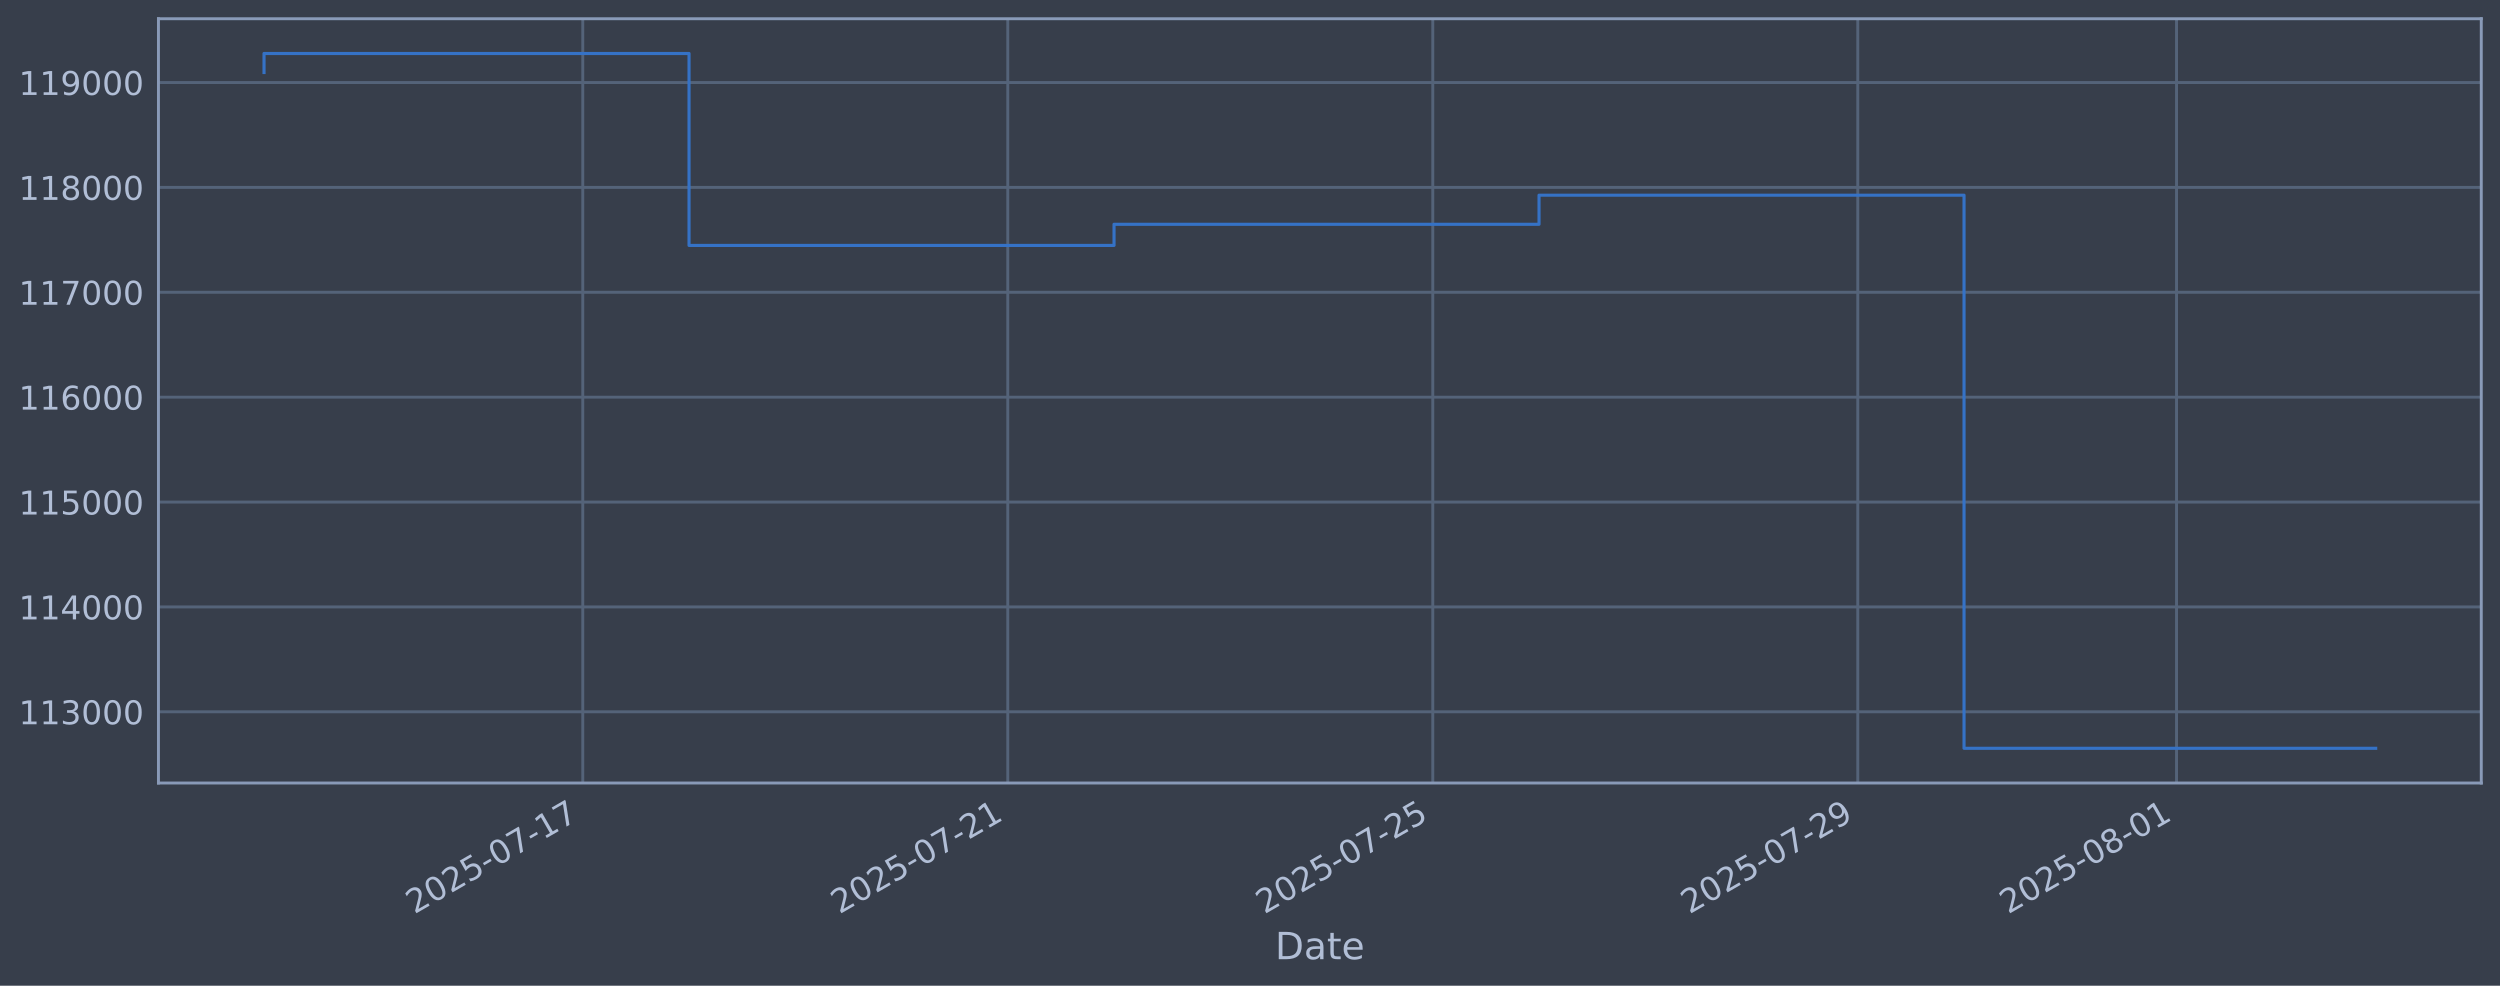
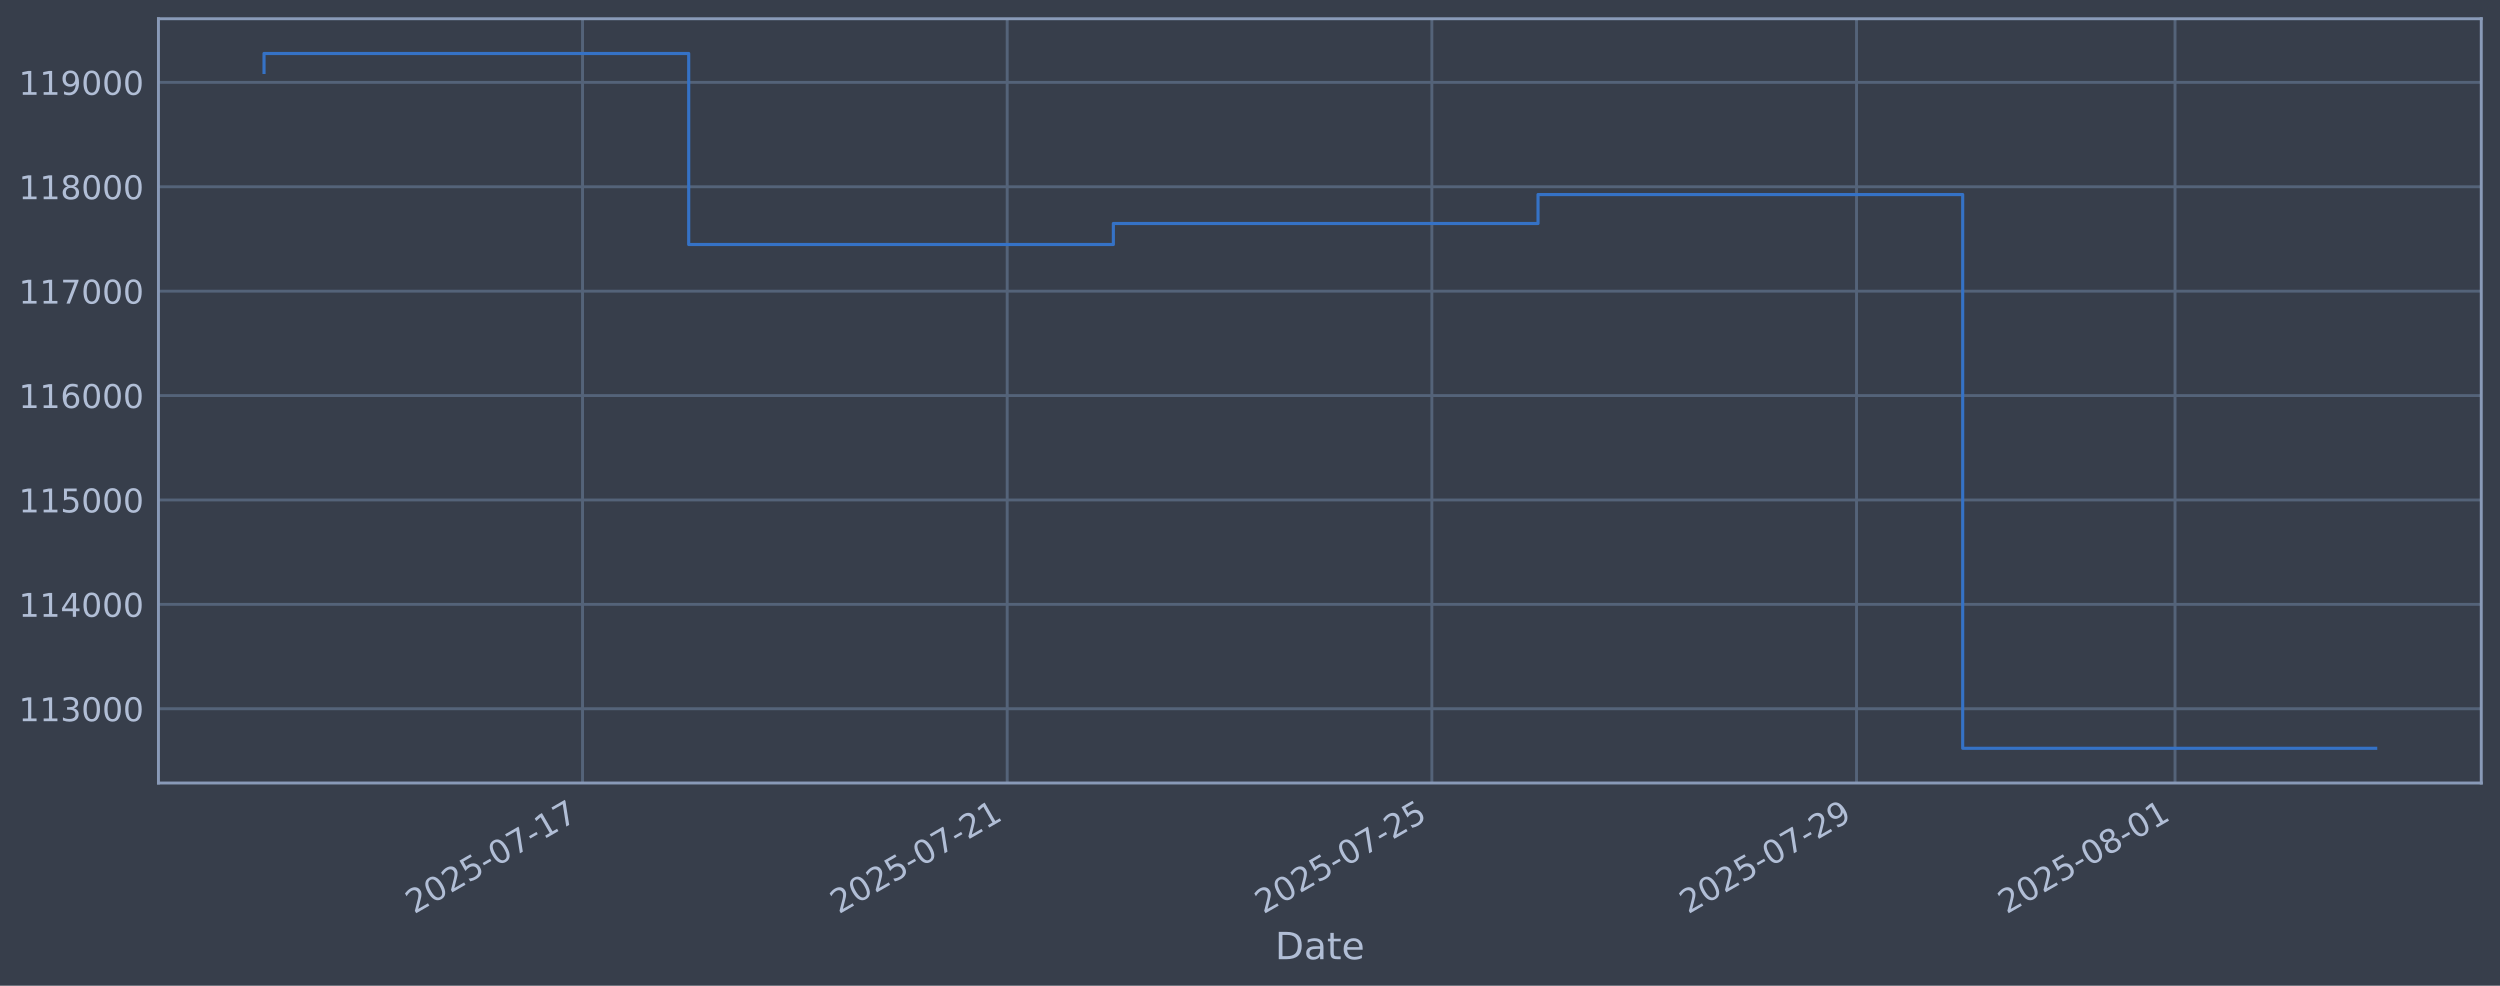
<svg xmlns="http://www.w3.org/2000/svg" xmlns:xlink="http://www.w3.org/1999/xlink" width="960.9pt" height="378.87pt" viewBox="0 0 960.9 378.87" version="1.1">
  <defs>
    <style type="text/css">*{stroke-linejoin: round; stroke-linecap: butt}</style>
  </defs>
  <g id="figure_1">
    <g id="patch_1">
      <path d="M 0 378.87  L 960.9 378.87  L 960.9 0  L 0 0  z " style="fill: #373e4b" />
    </g>
    <g id="axes_1">
      <g id="patch_2">
        <path d="M 60.901 300.96  L 953.701 300.96  L 953.701 7.2  L 60.901 7.2  z " style="fill: #373e4b" />
      </g>
      <g id="matplotlib.axis_1">
        <g id="xtick_1">
          <g id="line2d_1">
-             <path d="M 223.997 300.96  L 223.997 7.2  " clip-path="url(#p135e64e7cf)" style="fill: none; stroke: #546379; stroke-width: 1.12; stroke-linecap: square" />
+             <path d="M 223.901 300.96  L 223.901 7.2  " clip-path="url(#p1c8c18a7ce)" style="fill: none; stroke: #546379; stroke-width: 1.12; stroke-linecap: square" />
          </g>
          <g id="line2d_2" />
          <g id="text_1">
-             <g style="fill: #b1bed6" transform="translate(159.2717 351.4642) rotate(-30) scale(0.126 -0.126)">
+             <g style="fill: #b1bed6" transform="translate(159.175 351.4642) rotate(-30) scale(0.126 -0.126)">
              <defs>
                <path id="DejaVuSans-32" d="M 1228 531  L 3431 531  L 3431 0  L 469 0  L 469 531  Q 828 903 1448 1529  Q 2069 2156 2228 2338  Q 2531 2678 2651 2914  Q 2772 3150 2772 3378  Q 2772 3750 2511 3984  Q 2250 4219 1831 4219  Q 1534 4219 1204 4116  Q 875 4013 500 3803  L 500 4441  Q 881 4594 1212 4672  Q 1544 4750 1819 4750  Q 2544 4750 2975 4387  Q 3406 4025 3406 3419  Q 3406 3131 3298 2873  Q 3191 2616 2906 2266  Q 2828 2175 2409 1742  Q 1991 1309 1228 531  z " transform="scale(0.015625)" />
                <path id="DejaVuSans-30" d="M 2034 4250  Q 1547 4250 1301 3770  Q 1056 3291 1056 2328  Q 1056 1369 1301 889  Q 1547 409 2034 409  Q 2525 409 2770 889  Q 3016 1369 3016 2328  Q 3016 3291 2770 3770  Q 2525 4250 2034 4250  z M 2034 4750  Q 2819 4750 3233 4129  Q 3647 3509 3647 2328  Q 3647 1150 3233 529  Q 2819 -91 2034 -91  Q 1250 -91 836 529  Q 422 1150 422 2328  Q 422 3509 836 4129  Q 1250 4750 2034 4750  z " transform="scale(0.015625)" />
                <path id="DejaVuSans-35" d="M 691 4666  L 3169 4666  L 3169 4134  L 1269 4134  L 1269 2991  Q 1406 3038 1543 3061  Q 1681 3084 1819 3084  Q 2600 3084 3056 2656  Q 3513 2228 3513 1497  Q 3513 744 3044 326  Q 2575 -91 1722 -91  Q 1428 -91 1123 -41  Q 819 9 494 109  L 494 744  Q 775 591 1075 516  Q 1375 441 1709 441  Q 2250 441 2565 725  Q 2881 1009 2881 1497  Q 2881 1984 2565 2268  Q 2250 2553 1709 2553  Q 1456 2553 1204 2497  Q 953 2441 691 2322  L 691 4666  z " transform="scale(0.015625)" />
                <path id="DejaVuSans-2d" d="M 313 2009  L 1997 2009  L 1997 1497  L 313 1497  L 313 2009  z " transform="scale(0.015625)" />
                <path id="DejaVuSans-37" d="M 525 4666  L 3525 4666  L 3525 4397  L 1831 0  L 1172 0  L 2766 4134  L 525 4134  L 525 4666  z " transform="scale(0.015625)" />
                <path id="DejaVuSans-31" d="M 794 531  L 1825 531  L 1825 4091  L 703 3866  L 703 4441  L 1819 4666  L 2450 4666  L 2450 531  L 3481 531  L 3481 0  L 794 0  L 794 531  z " transform="scale(0.015625)" />
              </defs>
              <use xlink:href="#DejaVuSans-32" />
              <use xlink:href="#DejaVuSans-30" transform="translate(63.62305 0)" />
              <use xlink:href="#DejaVuSans-32" transform="translate(127.2461 0)" />
              <use xlink:href="#DejaVuSans-35" transform="translate(190.8691 0)" />
              <use xlink:href="#DejaVuSans-2d" transform="translate(254.4922 0)" />
              <use xlink:href="#DejaVuSans-30" transform="translate(290.5762 0)" />
              <use xlink:href="#DejaVuSans-37" transform="translate(354.1992 0)" />
              <use xlink:href="#DejaVuSans-2d" transform="translate(417.8223 0)" />
              <use xlink:href="#DejaVuSans-31" transform="translate(453.9062 0)" />
              <use xlink:href="#DejaVuSans-37" transform="translate(517.5293 0)" />
            </g>
          </g>
        </g>
        <g id="xtick_2">
          <g id="line2d_3">
-             <path d="M 387.35 300.96  L 387.35 7.2  " clip-path="url(#p135e64e7cf)" style="fill: none; stroke: #546379; stroke-width: 1.12; stroke-linecap: square" />
+             <path d="M 387.125 300.96  L 387.125 7.2  " clip-path="url(#p1c8c18a7ce)" style="fill: none; stroke: #546379; stroke-width: 1.12; stroke-linecap: square" />
          </g>
          <g id="line2d_4" />
          <g id="text_2">
-             <g style="fill: #b1bed6" transform="translate(322.6249 351.4642) rotate(-30) scale(0.126 -0.126)">
+             <g style="fill: #b1bed6" transform="translate(322.3993 351.4642) rotate(-30) scale(0.126 -0.126)">
              <use xlink:href="#DejaVuSans-32" />
              <use xlink:href="#DejaVuSans-30" transform="translate(63.62305 0)" />
              <use xlink:href="#DejaVuSans-32" transform="translate(127.2461 0)" />
              <use xlink:href="#DejaVuSans-35" transform="translate(190.8691 0)" />
              <use xlink:href="#DejaVuSans-2d" transform="translate(254.4922 0)" />
              <use xlink:href="#DejaVuSans-30" transform="translate(290.5762 0)" />
              <use xlink:href="#DejaVuSans-37" transform="translate(354.1992 0)" />
              <use xlink:href="#DejaVuSans-2d" transform="translate(417.8223 0)" />
              <use xlink:href="#DejaVuSans-32" transform="translate(453.9062 0)" />
              <use xlink:href="#DejaVuSans-31" transform="translate(517.5293 0)" />
            </g>
          </g>
        </g>
        <g id="xtick_3">
          <g id="line2d_5">
-             <path d="M 550.704 300.96  L 550.704 7.2  " clip-path="url(#p135e64e7cf)" style="fill: none; stroke: #546379; stroke-width: 1.12; stroke-linecap: square" />
+             <path d="M 550.349 300.96  L 550.349 7.2  " clip-path="url(#p1c8c18a7ce)" style="fill: none; stroke: #546379; stroke-width: 1.12; stroke-linecap: square" />
          </g>
          <g id="line2d_6" />
          <g id="text_3">
-             <g style="fill: #b1bed6" transform="translate(485.9781 351.4642) rotate(-30) scale(0.126 -0.126)">
+             <g style="fill: #b1bed6" transform="translate(485.6235 351.4642) rotate(-30) scale(0.126 -0.126)">
              <use xlink:href="#DejaVuSans-32" />
              <use xlink:href="#DejaVuSans-30" transform="translate(63.62305 0)" />
              <use xlink:href="#DejaVuSans-32" transform="translate(127.2461 0)" />
              <use xlink:href="#DejaVuSans-35" transform="translate(190.8691 0)" />
              <use xlink:href="#DejaVuSans-2d" transform="translate(254.4922 0)" />
              <use xlink:href="#DejaVuSans-30" transform="translate(290.5762 0)" />
              <use xlink:href="#DejaVuSans-37" transform="translate(354.1992 0)" />
              <use xlink:href="#DejaVuSans-2d" transform="translate(417.8223 0)" />
              <use xlink:href="#DejaVuSans-32" transform="translate(453.9062 0)" />
              <use xlink:href="#DejaVuSans-35" transform="translate(517.5293 0)" />
            </g>
          </g>
        </g>
        <g id="xtick_4">
          <g id="line2d_7">
-             <path d="M 714.057 300.96  L 714.057 7.2  " clip-path="url(#p135e64e7cf)" style="fill: none; stroke: #546379; stroke-width: 1.12; stroke-linecap: square" />
+             <path d="M 713.573 300.96  L 713.573 7.2  " clip-path="url(#p1c8c18a7ce)" style="fill: none; stroke: #546379; stroke-width: 1.12; stroke-linecap: square" />
          </g>
          <g id="line2d_8" />
          <g id="text_4">
-             <g style="fill: #b1bed6" transform="translate(649.3313 351.4642) rotate(-30) scale(0.126 -0.126)">
+             <g style="fill: #b1bed6" transform="translate(648.8478 351.4642) rotate(-30) scale(0.126 -0.126)">
              <defs>
                <path id="DejaVuSans-39" d="M 703 97  L 703 672  Q 941 559 1184 500  Q 1428 441 1663 441  Q 2288 441 2617 861  Q 2947 1281 2994 2138  Q 2813 1869 2534 1725  Q 2256 1581 1919 1581  Q 1219 1581 811 2004  Q 403 2428 403 3163  Q 403 3881 828 4315  Q 1253 4750 1959 4750  Q 2769 4750 3195 4129  Q 3622 3509 3622 2328  Q 3622 1225 3098 567  Q 2575 -91 1691 -91  Q 1453 -91 1209 -44  Q 966 3 703 97  z M 1959 2075  Q 2384 2075 2632 2365  Q 2881 2656 2881 3163  Q 2881 3666 2632 3958  Q 2384 4250 1959 4250  Q 1534 4250 1286 3958  Q 1038 3666 1038 3163  Q 1038 2656 1286 2365  Q 1534 2075 1959 2075  z " transform="scale(0.015625)" />
              </defs>
              <use xlink:href="#DejaVuSans-32" />
              <use xlink:href="#DejaVuSans-30" transform="translate(63.62305 0)" />
              <use xlink:href="#DejaVuSans-32" transform="translate(127.2461 0)" />
              <use xlink:href="#DejaVuSans-35" transform="translate(190.8691 0)" />
              <use xlink:href="#DejaVuSans-2d" transform="translate(254.4922 0)" />
              <use xlink:href="#DejaVuSans-30" transform="translate(290.5762 0)" />
              <use xlink:href="#DejaVuSans-37" transform="translate(354.1992 0)" />
              <use xlink:href="#DejaVuSans-2d" transform="translate(417.8223 0)" />
              <use xlink:href="#DejaVuSans-32" transform="translate(453.9062 0)" />
              <use xlink:href="#DejaVuSans-39" transform="translate(517.5293 0)" />
            </g>
          </g>
        </g>
        <g id="xtick_5">
          <g id="line2d_9">
-             <path d="M 836.572 300.96  L 836.572 7.2  " clip-path="url(#p135e64e7cf)" style="fill: none; stroke: #546379; stroke-width: 1.12; stroke-linecap: square" />
+             <path d="M 835.991 300.96  L 835.991 7.2  " clip-path="url(#p1c8c18a7ce)" style="fill: none; stroke: #546379; stroke-width: 1.12; stroke-linecap: square" />
          </g>
          <g id="line2d_10" />
          <g id="text_5">
-             <g style="fill: #b1bed6" transform="translate(771.8462 351.4642) rotate(-30) scale(0.126 -0.126)">
+             <g style="fill: #b1bed6" transform="translate(771.2659 351.4642) rotate(-30) scale(0.126 -0.126)">
              <defs>
                <path id="DejaVuSans-38" d="M 2034 2216  Q 1584 2216 1326 1975  Q 1069 1734 1069 1313  Q 1069 891 1326 650  Q 1584 409 2034 409  Q 2484 409 2743 651  Q 3003 894 3003 1313  Q 3003 1734 2745 1975  Q 2488 2216 2034 2216  z M 1403 2484  Q 997 2584 770 2862  Q 544 3141 544 3541  Q 544 4100 942 4425  Q 1341 4750 2034 4750  Q 2731 4750 3128 4425  Q 3525 4100 3525 3541  Q 3525 3141 3298 2862  Q 3072 2584 2669 2484  Q 3125 2378 3379 2068  Q 3634 1759 3634 1313  Q 3634 634 3220 271  Q 2806 -91 2034 -91  Q 1263 -91 848 271  Q 434 634 434 1313  Q 434 1759 690 2068  Q 947 2378 1403 2484  z M 1172 3481  Q 1172 3119 1398 2916  Q 1625 2713 2034 2713  Q 2441 2713 2670 2916  Q 2900 3119 2900 3481  Q 2900 3844 2670 4047  Q 2441 4250 2034 4250  Q 1625 4250 1398 4047  Q 1172 3844 1172 3481  z " transform="scale(0.015625)" />
              </defs>
              <use xlink:href="#DejaVuSans-32" />
              <use xlink:href="#DejaVuSans-30" transform="translate(63.62305 0)" />
              <use xlink:href="#DejaVuSans-32" transform="translate(127.2461 0)" />
              <use xlink:href="#DejaVuSans-35" transform="translate(190.8691 0)" />
              <use xlink:href="#DejaVuSans-2d" transform="translate(254.4922 0)" />
              <use xlink:href="#DejaVuSans-30" transform="translate(290.5762 0)" />
              <use xlink:href="#DejaVuSans-38" transform="translate(354.1992 0)" />
              <use xlink:href="#DejaVuSans-2d" transform="translate(417.8223 0)" />
              <use xlink:href="#DejaVuSans-30" transform="translate(453.9062 0)" />
              <use xlink:href="#DejaVuSans-31" transform="translate(517.5293 0)" />
            </g>
          </g>
        </g>
        <g id="text_6">
          <g style="fill: #b1bed6" transform="translate(490.0914 368.6753) scale(0.144 -0.144)">
            <defs>
              <path id="DejaVuSans-44" d="M 1259 4147  L 1259 519  L 2022 519  Q 2988 519 3436 956  Q 3884 1394 3884 2338  Q 3884 3275 3436 3711  Q 2988 4147 2022 4147  L 1259 4147  z M 628 4666  L 1925 4666  Q 3281 4666 3915 4102  Q 4550 3538 4550 2338  Q 4550 1131 3912 565  Q 3275 0 1925 0  L 628 0  L 628 4666  z " transform="scale(0.015625)" />
              <path id="DejaVuSans-61" d="M 2194 1759  Q 1497 1759 1228 1600  Q 959 1441 959 1056  Q 959 750 1161 570  Q 1363 391 1709 391  Q 2188 391 2477 730  Q 2766 1069 2766 1631  L 2766 1759  L 2194 1759  z M 3341 1997  L 3341 0  L 2766 0  L 2766 531  Q 2569 213 2275 61  Q 1981 -91 1556 -91  Q 1019 -91 701 211  Q 384 513 384 1019  Q 384 1609 779 1909  Q 1175 2209 1959 2209  L 2766 2209  L 2766 2266  Q 2766 2663 2505 2880  Q 2244 3097 1772 3097  Q 1472 3097 1187 3025  Q 903 2953 641 2809  L 641 3341  Q 956 3463 1253 3523  Q 1550 3584 1831 3584  Q 2591 3584 2966 3190  Q 3341 2797 3341 1997  z " transform="scale(0.015625)" />
              <path id="DejaVuSans-74" d="M 1172 4494  L 1172 3500  L 2356 3500  L 2356 3053  L 1172 3053  L 1172 1153  Q 1172 725 1289 603  Q 1406 481 1766 481  L 2356 481  L 2356 0  L 1766 0  Q 1100 0 847 248  Q 594 497 594 1153  L 594 3053  L 172 3053  L 172 3500  L 594 3500  L 594 4494  L 1172 4494  z " transform="scale(0.015625)" />
              <path id="DejaVuSans-65" d="M 3597 1894  L 3597 1613  L 953 1613  Q 991 1019 1311 708  Q 1631 397 2203 397  Q 2534 397 2845 478  Q 3156 559 3463 722  L 3463 178  Q 3153 47 2828 -22  Q 2503 -91 2169 -91  Q 1331 -91 842 396  Q 353 884 353 1716  Q 353 2575 817 3079  Q 1281 3584 2069 3584  Q 2775 3584 3186 3129  Q 3597 2675 3597 1894  z M 3022 2063  Q 3016 2534 2758 2815  Q 2500 3097 2075 3097  Q 1594 3097 1305 2825  Q 1016 2553 972 2059  L 3022 2063  z " transform="scale(0.015625)" />
            </defs>
            <use xlink:href="#DejaVuSans-44" />
            <use xlink:href="#DejaVuSans-61" transform="translate(77.00195 0)" />
            <use xlink:href="#DejaVuSans-74" transform="translate(138.2812 0)" />
            <use xlink:href="#DejaVuSans-65" transform="translate(177.4902 0)" />
          </g>
        </g>
      </g>
      <g id="matplotlib.axis_2">
        <g id="ytick_1">
          <g id="line2d_11">
-             <path d="M 60.901 273.595  L 953.701 273.595  " clip-path="url(#p135e64e7cf)" style="fill: none; stroke: #546379; stroke-width: 1.12; stroke-linecap: square" />
+             <path d="M 60.901 272.417  L 953.701 272.417  " clip-path="url(#p1c8c18a7ce)" style="fill: none; stroke: #546379; stroke-width: 1.12; stroke-linecap: square" />
          </g>
          <g id="line2d_12" />
          <g id="text_7">
-             <g style="fill: #b1bed6" transform="translate(7.2 278.3824) scale(0.126 -0.126)">
+             <g style="fill: #b1bed6" transform="translate(7.2 277.2038) scale(0.126 -0.126)">
              <defs>
                <path id="DejaVuSans-33" d="M 2597 2516  Q 3050 2419 3304 2112  Q 3559 1806 3559 1356  Q 3559 666 3084 287  Q 2609 -91 1734 -91  Q 1441 -91 1130 -33  Q 819 25 488 141  L 488 750  Q 750 597 1062 519  Q 1375 441 1716 441  Q 2309 441 2620 675  Q 2931 909 2931 1356  Q 2931 1769 2642 2001  Q 2353 2234 1838 2234  L 1294 2234  L 1294 2753  L 1863 2753  Q 2328 2753 2575 2939  Q 2822 3125 2822 3475  Q 2822 3834 2567 4026  Q 2313 4219 1838 4219  Q 1578 4219 1281 4162  Q 984 4106 628 3988  L 628 4550  Q 988 4650 1302 4700  Q 1616 4750 1894 4750  Q 2613 4750 3031 4423  Q 3450 4097 3450 3541  Q 3450 3153 3228 2886  Q 3006 2619 2597 2516  z " transform="scale(0.015625)" />
              </defs>
              <use xlink:href="#DejaVuSans-31" />
              <use xlink:href="#DejaVuSans-31" transform="translate(63.62305 0)" />
              <use xlink:href="#DejaVuSans-33" transform="translate(127.2461 0)" />
              <use xlink:href="#DejaVuSans-30" transform="translate(190.8691 0)" />
              <use xlink:href="#DejaVuSans-30" transform="translate(254.4922 0)" />
              <use xlink:href="#DejaVuSans-30" transform="translate(318.1152 0)" />
            </g>
          </g>
        </g>
        <g id="ytick_2">
          <g id="line2d_13">
-             <path d="M 60.901 233.282  L 953.701 233.282  " clip-path="url(#p135e64e7cf)" style="fill: none; stroke: #546379; stroke-width: 1.12; stroke-linecap: square" />
+             <path d="M 60.901 232.291  L 953.701 232.291  " clip-path="url(#p1c8c18a7ce)" style="fill: none; stroke: #546379; stroke-width: 1.12; stroke-linecap: square" />
          </g>
          <g id="line2d_14" />
          <g id="text_8">
-             <g style="fill: #b1bed6" transform="translate(7.2 238.0687) scale(0.126 -0.126)">
+             <g style="fill: #b1bed6" transform="translate(7.2 237.0779) scale(0.126 -0.126)">
              <defs>
                <path id="DejaVuSans-34" d="M 2419 4116  L 825 1625  L 2419 1625  L 2419 4116  z M 2253 4666  L 3047 4666  L 3047 1625  L 3713 1625  L 3713 1100  L 3047 1100  L 3047 0  L 2419 0  L 2419 1100  L 313 1100  L 313 1709  L 2253 4666  z " transform="scale(0.015625)" />
              </defs>
              <use xlink:href="#DejaVuSans-31" />
              <use xlink:href="#DejaVuSans-31" transform="translate(63.62305 0)" />
              <use xlink:href="#DejaVuSans-34" transform="translate(127.2461 0)" />
              <use xlink:href="#DejaVuSans-30" transform="translate(190.8691 0)" />
              <use xlink:href="#DejaVuSans-30" transform="translate(254.4922 0)" />
              <use xlink:href="#DejaVuSans-30" transform="translate(318.1152 0)" />
            </g>
          </g>
        </g>
        <g id="ytick_3">
          <g id="line2d_15">
-             <path d="M 60.901 192.968  L 953.701 192.968  " clip-path="url(#p135e64e7cf)" style="fill: none; stroke: #546379; stroke-width: 1.12; stroke-linecap: square" />
+             <path d="M 60.901 192.165  L 953.701 192.165  " clip-path="url(#p1c8c18a7ce)" style="fill: none; stroke: #546379; stroke-width: 1.12; stroke-linecap: square" />
          </g>
          <g id="line2d_16" />
          <g id="text_9">
-             <g style="fill: #b1bed6" transform="translate(7.2 197.7551) scale(0.126 -0.126)">
+             <g style="fill: #b1bed6" transform="translate(7.2 196.952) scale(0.126 -0.126)">
              <use xlink:href="#DejaVuSans-31" />
              <use xlink:href="#DejaVuSans-31" transform="translate(63.62305 0)" />
              <use xlink:href="#DejaVuSans-35" transform="translate(127.2461 0)" />
              <use xlink:href="#DejaVuSans-30" transform="translate(190.8691 0)" />
              <use xlink:href="#DejaVuSans-30" transform="translate(254.4922 0)" />
              <use xlink:href="#DejaVuSans-30" transform="translate(318.1152 0)" />
            </g>
          </g>
        </g>
        <g id="ytick_4">
          <g id="line2d_17">
-             <path d="M 60.901 152.654  L 953.701 152.654  " clip-path="url(#p135e64e7cf)" style="fill: none; stroke: #546379; stroke-width: 1.12; stroke-linecap: square" />
+             <path d="M 60.901 152.039  L 953.701 152.039  " clip-path="url(#p1c8c18a7ce)" style="fill: none; stroke: #546379; stroke-width: 1.12; stroke-linecap: square" />
          </g>
          <g id="line2d_18" />
          <g id="text_10">
-             <g style="fill: #b1bed6" transform="translate(7.2 157.4415) scale(0.126 -0.126)">
+             <g style="fill: #b1bed6" transform="translate(7.2 156.8262) scale(0.126 -0.126)">
              <defs>
                <path id="DejaVuSans-36" d="M 2113 2584  Q 1688 2584 1439 2293  Q 1191 2003 1191 1497  Q 1191 994 1439 701  Q 1688 409 2113 409  Q 2538 409 2786 701  Q 3034 994 3034 1497  Q 3034 2003 2786 2293  Q 2538 2584 2113 2584  z M 3366 4563  L 3366 3988  Q 3128 4100 2886 4159  Q 2644 4219 2406 4219  Q 1781 4219 1451 3797  Q 1122 3375 1075 2522  Q 1259 2794 1537 2939  Q 1816 3084 2150 3084  Q 2853 3084 3261 2657  Q 3669 2231 3669 1497  Q 3669 778 3244 343  Q 2819 -91 2113 -91  Q 1303 -91 875 529  Q 447 1150 447 2328  Q 447 3434 972 4092  Q 1497 4750 2381 4750  Q 2619 4750 2861 4703  Q 3103 4656 3366 4563  z " transform="scale(0.015625)" />
              </defs>
              <use xlink:href="#DejaVuSans-31" />
              <use xlink:href="#DejaVuSans-31" transform="translate(63.62305 0)" />
              <use xlink:href="#DejaVuSans-36" transform="translate(127.2461 0)" />
              <use xlink:href="#DejaVuSans-30" transform="translate(190.8691 0)" />
              <use xlink:href="#DejaVuSans-30" transform="translate(254.4922 0)" />
              <use xlink:href="#DejaVuSans-30" transform="translate(318.1152 0)" />
            </g>
          </g>
        </g>
        <g id="ytick_5">
          <g id="line2d_19">
-             <path d="M 60.901 112.341  L 953.701 112.341  " clip-path="url(#p135e64e7cf)" style="fill: none; stroke: #546379; stroke-width: 1.12; stroke-linecap: square" />
+             <path d="M 60.901 111.913  L 953.701 111.913  " clip-path="url(#p1c8c18a7ce)" style="fill: none; stroke: #546379; stroke-width: 1.12; stroke-linecap: square" />
          </g>
          <g id="line2d_20" />
          <g id="text_11">
-             <g style="fill: #b1bed6" transform="translate(7.2 117.1278) scale(0.126 -0.126)">
+             <g style="fill: #b1bed6" transform="translate(7.2 116.7003) scale(0.126 -0.126)">
              <use xlink:href="#DejaVuSans-31" />
              <use xlink:href="#DejaVuSans-31" transform="translate(63.62305 0)" />
              <use xlink:href="#DejaVuSans-37" transform="translate(127.2461 0)" />
              <use xlink:href="#DejaVuSans-30" transform="translate(190.8691 0)" />
              <use xlink:href="#DejaVuSans-30" transform="translate(254.4922 0)" />
              <use xlink:href="#DejaVuSans-30" transform="translate(318.1152 0)" />
            </g>
          </g>
        </g>
        <g id="ytick_6">
          <g id="line2d_21">
-             <path d="M 60.901 72.027  L 953.701 72.027  " clip-path="url(#p135e64e7cf)" style="fill: none; stroke: #546379; stroke-width: 1.12; stroke-linecap: square" />
+             <path d="M 60.901 71.787  L 953.701 71.787  " clip-path="url(#p1c8c18a7ce)" style="fill: none; stroke: #546379; stroke-width: 1.12; stroke-linecap: square" />
          </g>
          <g id="line2d_22" />
          <g id="text_12">
-             <g style="fill: #b1bed6" transform="translate(7.2 76.81421) scale(0.126 -0.126)">
+             <g style="fill: #b1bed6" transform="translate(7.2 76.57445) scale(0.126 -0.126)">
              <use xlink:href="#DejaVuSans-31" />
              <use xlink:href="#DejaVuSans-31" transform="translate(63.62305 0)" />
              <use xlink:href="#DejaVuSans-38" transform="translate(127.2461 0)" />
              <use xlink:href="#DejaVuSans-30" transform="translate(190.8691 0)" />
              <use xlink:href="#DejaVuSans-30" transform="translate(254.4922 0)" />
              <use xlink:href="#DejaVuSans-30" transform="translate(318.1152 0)" />
            </g>
          </g>
        </g>
        <g id="ytick_7">
          <g id="line2d_23">
-             <path d="M 60.901 31.714  L 953.701 31.714  " clip-path="url(#p135e64e7cf)" style="fill: none; stroke: #546379; stroke-width: 1.12; stroke-linecap: square" />
+             <path d="M 60.901 31.662  L 953.701 31.662  " clip-path="url(#p1c8c18a7ce)" style="fill: none; stroke: #546379; stroke-width: 1.12; stroke-linecap: square" />
          </g>
          <g id="line2d_24" />
          <g id="text_13">
-             <g style="fill: #b1bed6" transform="translate(7.2 36.50057) scale(0.126 -0.126)">
+             <g style="fill: #b1bed6" transform="translate(7.2 36.44859) scale(0.126 -0.126)">
              <use xlink:href="#DejaVuSans-31" />
              <use xlink:href="#DejaVuSans-31" transform="translate(63.62305 0)" />
              <use xlink:href="#DejaVuSans-39" transform="translate(127.2461 0)" />
              <use xlink:href="#DejaVuSans-30" transform="translate(190.8691 0)" />
              <use xlink:href="#DejaVuSans-30" transform="translate(254.4922 0)" />
              <use xlink:href="#DejaVuSans-30" transform="translate(318.1152 0)" />
            </g>
          </g>
        </g>
      </g>
      <g id="line2d_25">
-         <path d="M 101.482 27.868  L 101.482 20.553  L 264.836 20.553  L 264.836 94.329  L 428.189 94.329  L 428.189 86.204  L 591.542 86.204  L 591.542 75.029  L 754.895 75.029  L 754.895 287.607  L 913.119 287.607  " clip-path="url(#p135e64e7cf)" style="fill: none; stroke: #3572c6; stroke-width: 1.2; stroke-linecap: square" />
+         <path d="M 101.482 27.834  L 101.482 20.553  L 264.707 20.553  L 264.707 93.985  L 427.931 93.985  L 427.931 85.898  L 591.155 85.898  L 591.155 74.775  L 754.379 74.775  L 754.379 287.607  L 913.119 287.607  " clip-path="url(#p1c8c18a7ce)" style="fill: none; stroke: #3572c6; stroke-width: 1.2; stroke-linecap: square" />
      </g>
      <g id="patch_3">
        <path d="M 60.901 300.96  L 60.901 7.2  " style="fill: none; stroke: #899ab8; stroke-width: 1.12; stroke-linejoin: miter; stroke-linecap: square" />
      </g>
      <g id="patch_4">
        <path d="M 953.701 300.96  L 953.701 7.2  " style="fill: none; stroke: #899ab8; stroke-width: 1.12; stroke-linejoin: miter; stroke-linecap: square" />
      </g>
      <g id="patch_5">
        <path d="M 60.901 300.96  L 953.701 300.96  " style="fill: none; stroke: #899ab8; stroke-width: 1.12; stroke-linejoin: miter; stroke-linecap: square" />
      </g>
      <g id="patch_6">
        <path d="M 60.901 7.2  L 953.701 7.2  " style="fill: none; stroke: #899ab8; stroke-width: 1.12; stroke-linejoin: miter; stroke-linecap: square" />
      </g>
    </g>
  </g>
  <defs>
-     <clipPath id="p135e64e7cf">
+     <clipPath id="p1c8c18a7ce">
      <rect x="60.901" y="7.2" width="892.8" height="293.76" />
    </clipPath>
  </defs>
</svg>
